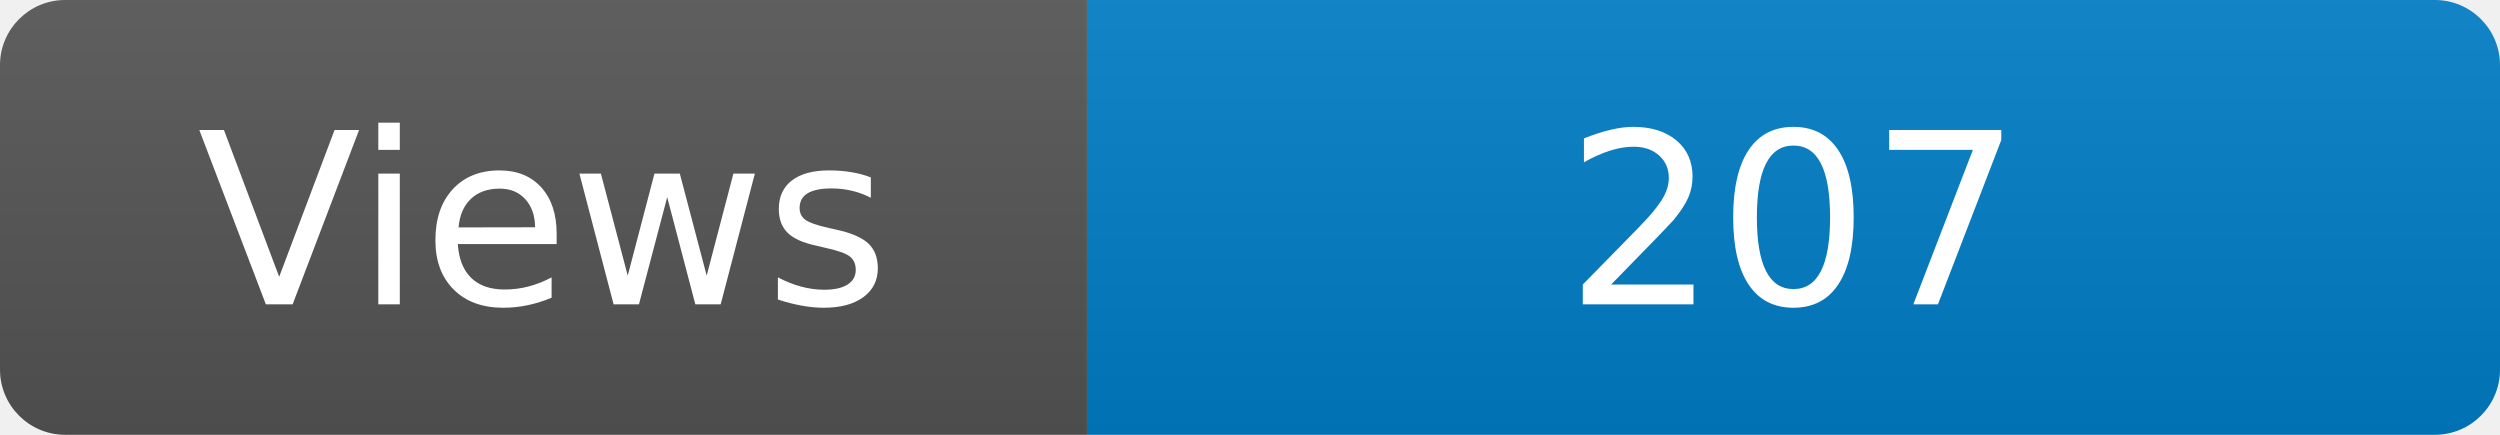
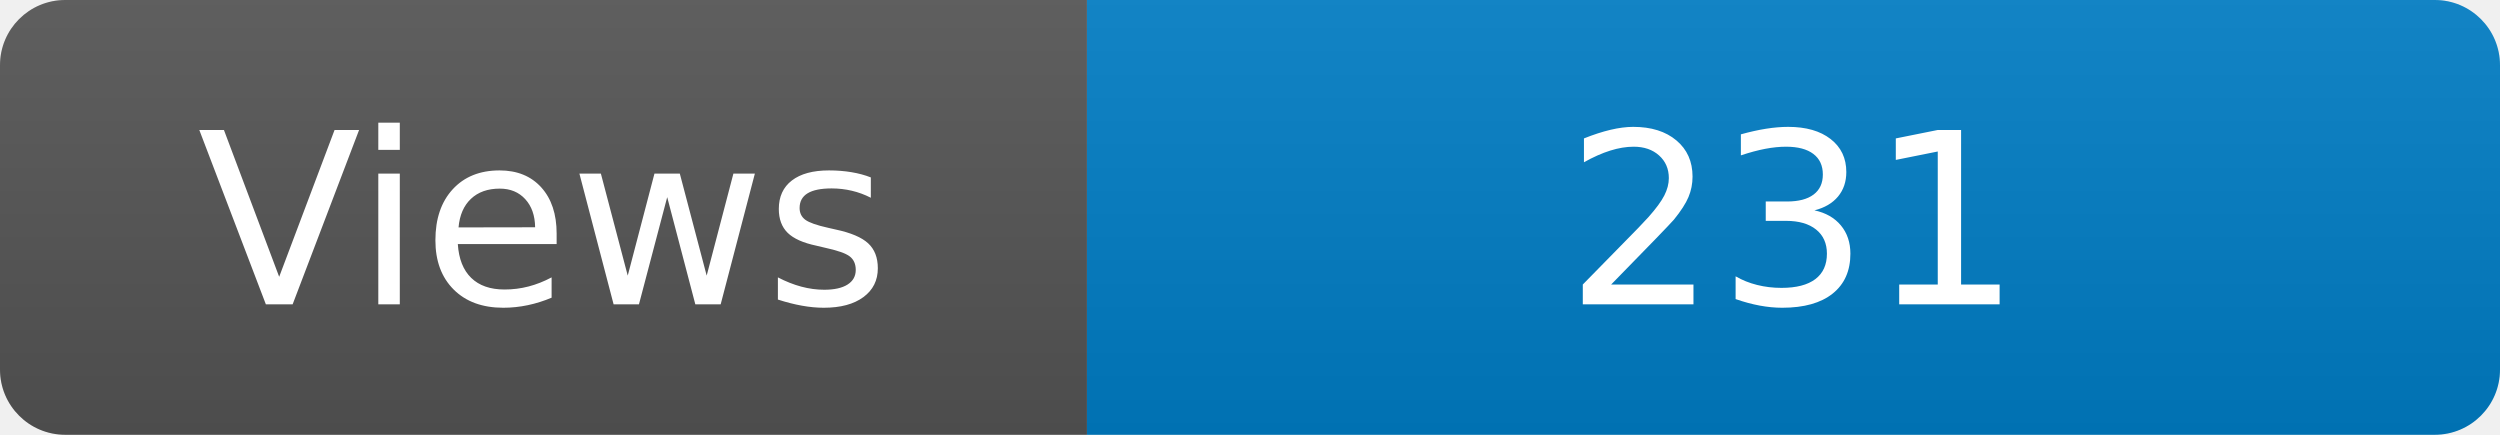
<svg xmlns="http://www.w3.org/2000/svg" width="115" height="20" role="img" aria-label="Maintained?: yes">
  <linearGradient id="s" x2="0" y2="100%">
    <stop offset="0" stop-color="#bbb" stop-opacity=".1" />
    <stop offset="1" stop-opacity=".1" />
  </linearGradient>
  <clipPath id="r">
    <rect width="115" height="20" rx="3" fill="#fff" />
  </clipPath>
  <g clip-path="url(#r)">
    <rect width="50" height="20" fill="#555" />
    <rect x="50" width="160" height="20" fill="#007ec6" />
    <rect width="115" height="20" fill="url(#s)" />
  </g>
  <g fill="#fff" text-anchor="middle" font-family="Verdana,Geneva,DejaVu Sans,sans-serif" font-size="110">
    <text x="250" y="140" transform="scale(.1)" fill="#fff">Views</text>
-     <text x="825" y="140" transform="scale(.1)" fill="#fff">207</text>
+     <text x="825" y="140" transform="scale(.1)" fill="#fff">231</text>
  </g>
</svg>
